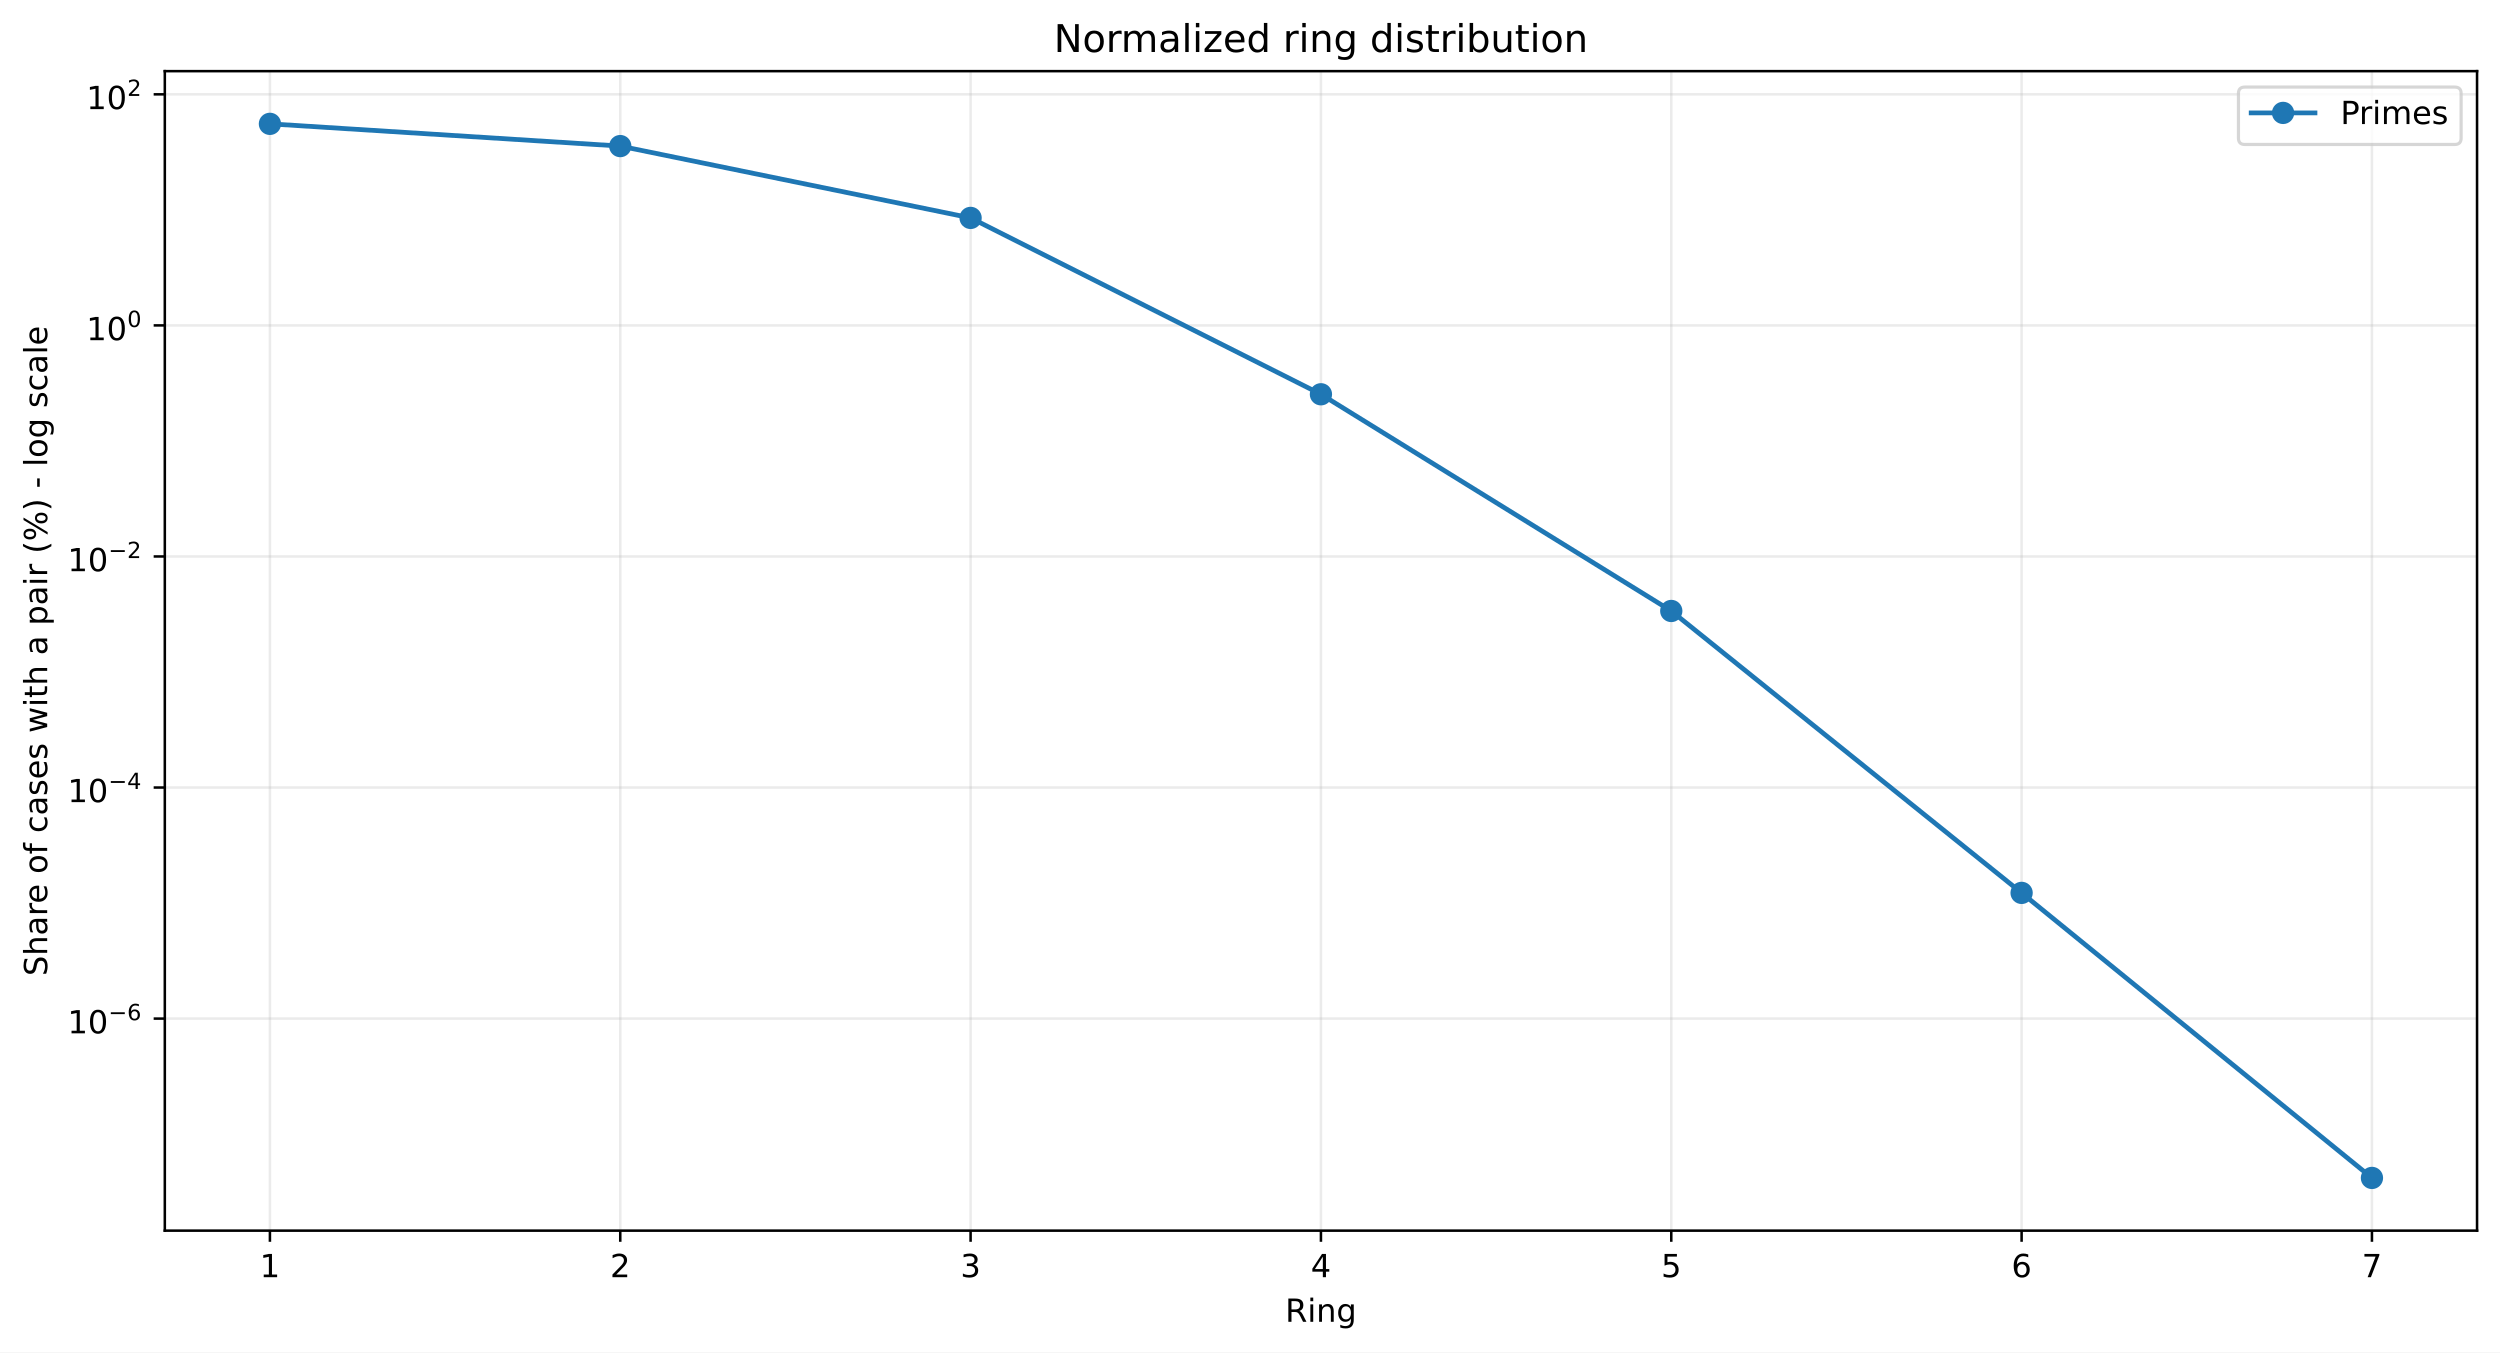
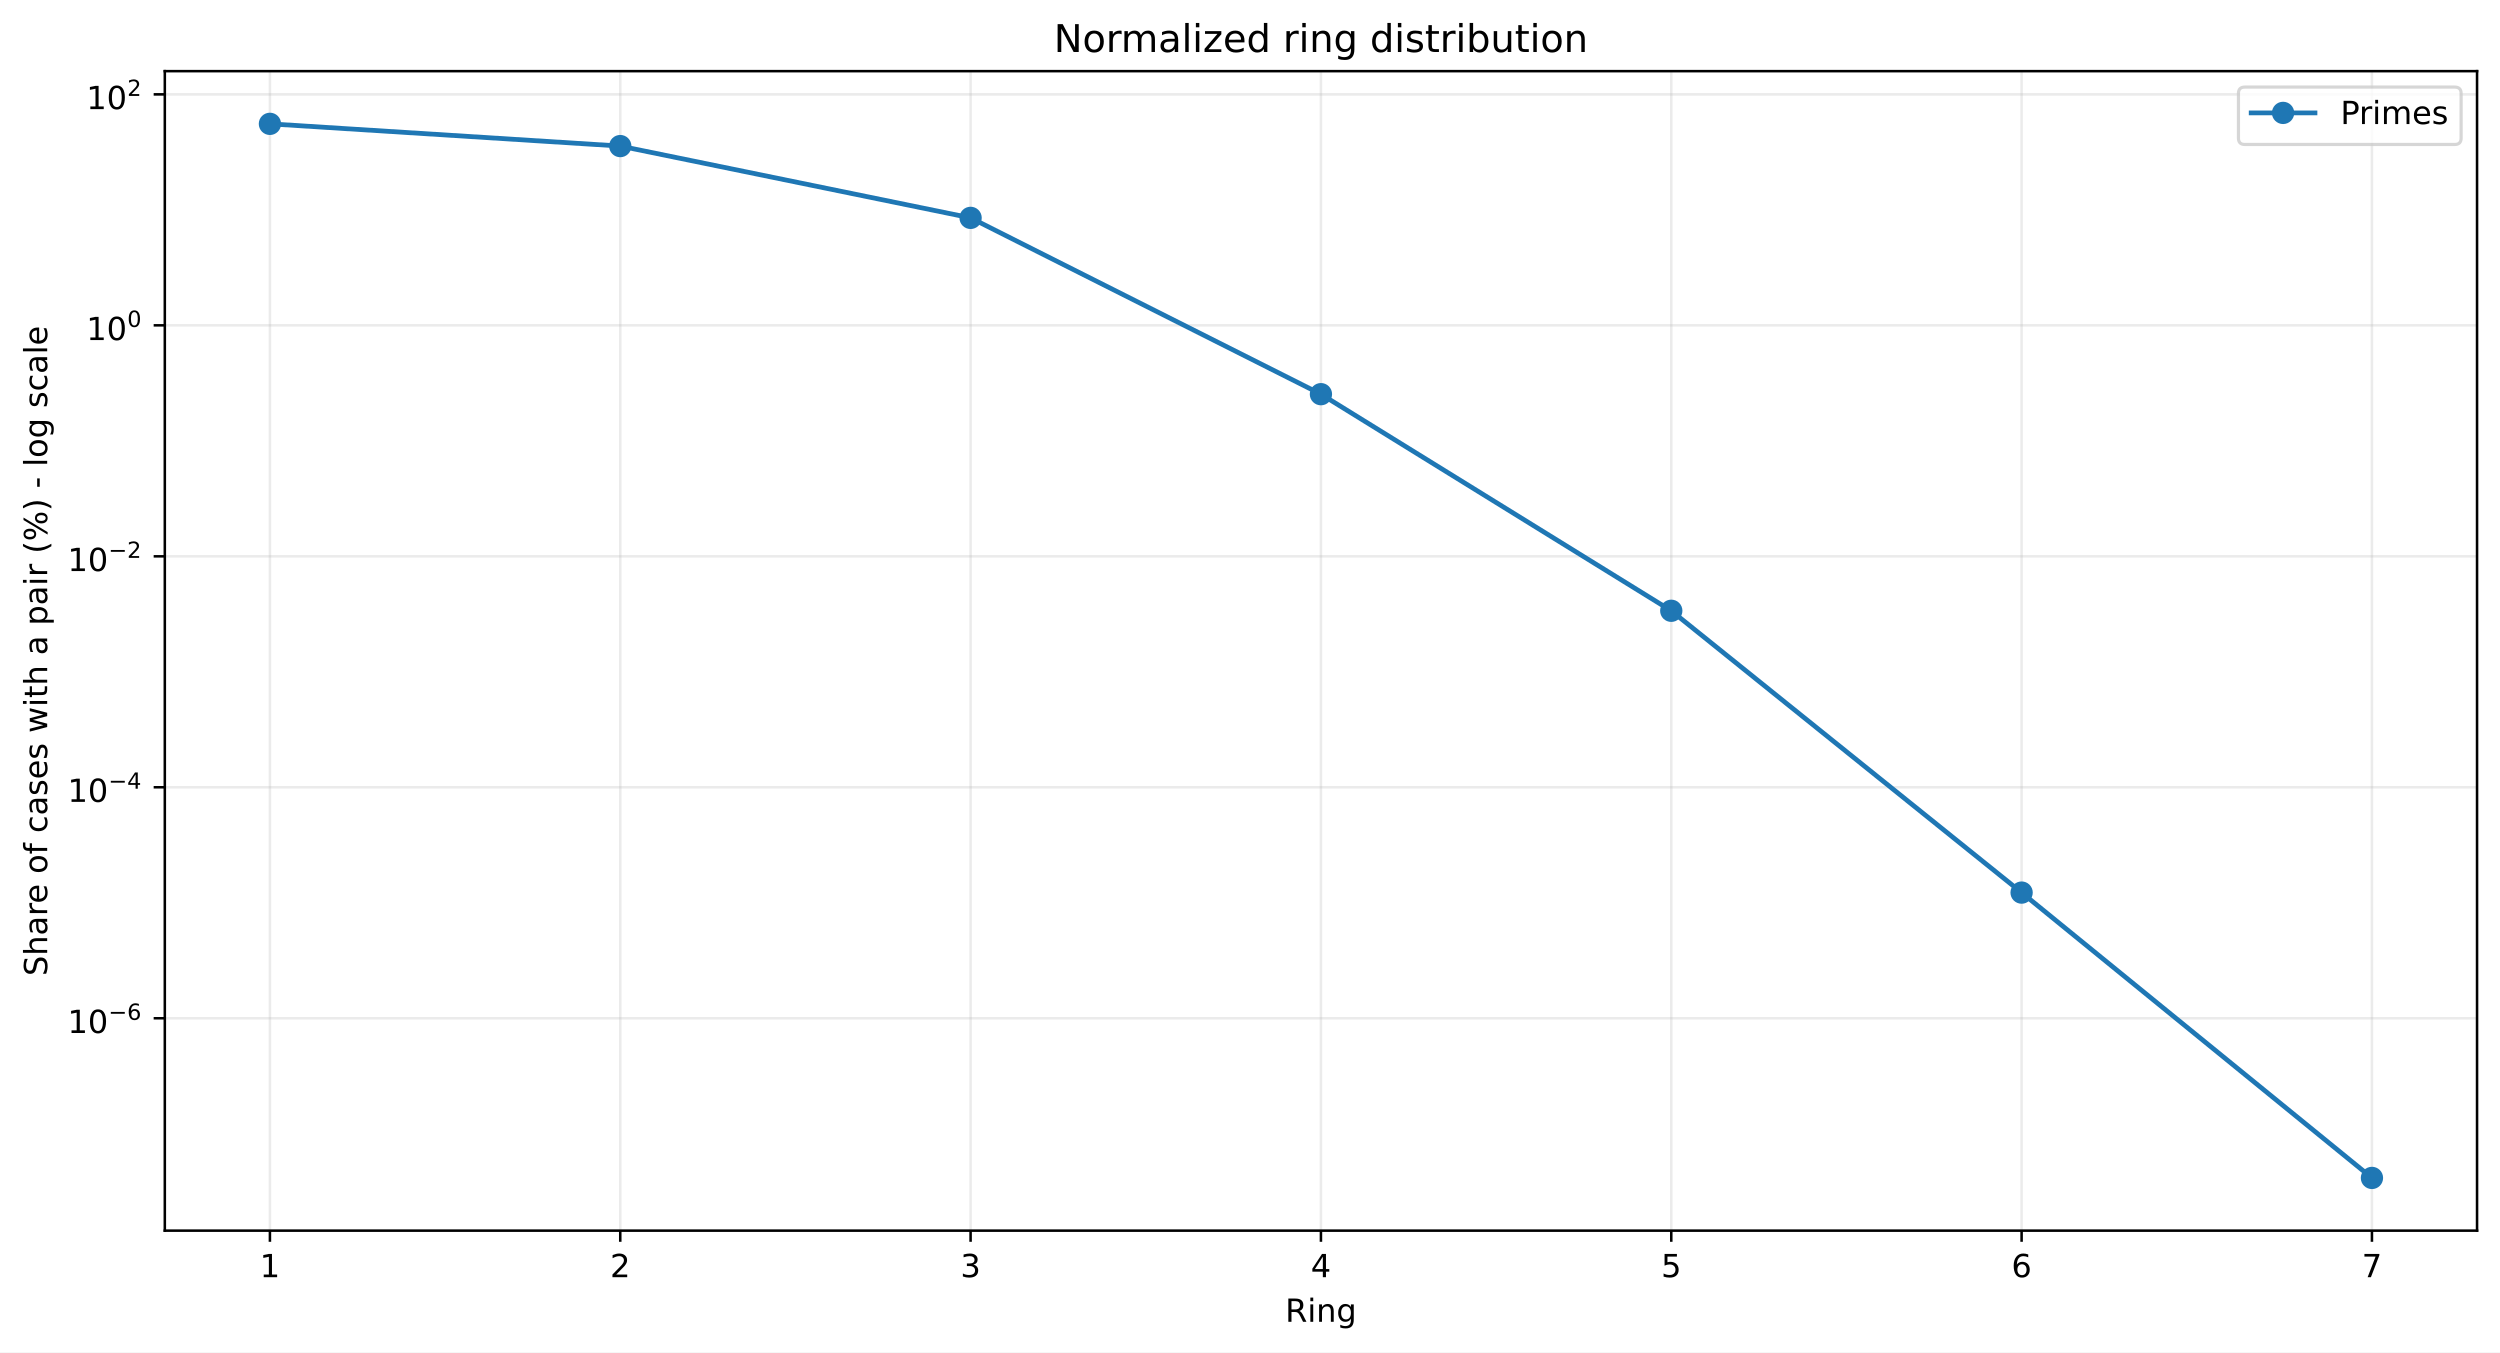
<svg xmlns="http://www.w3.org/2000/svg" xmlns:xlink="http://www.w3.org/1999/xlink" width="784.218pt" height="424.237pt" viewBox="0 0 784.218 424.237" version="1.1">
  <defs>
    <style type="text/css">*{stroke-linejoin: round; stroke-linecap: butt}</style>
  </defs>
  <g id="figure_1">
    <g id="patch_1">
      <path d="M 0 424.237  L 784.218 424.237  L 784.218 0  L 0 0  z " style="fill: #ffffff" />
    </g>
    <g id="axes_1">
      <g id="patch_2">
        <path d="M 51.701 386.036  L 777.018 386.036  L 777.018 22.318  L 51.701 22.318  z " style="fill: #ffffff" />
      </g>
      <g id="matplotlib.axis_1">
        <g id="xtick_1">
          <g id="line2d_1">
-             <path d="M 84.67 386.036  L 84.67 22.318  " clip-path="url(#pc8bc31f0c2)" style="fill: none; stroke: #b0b0b0; stroke-opacity: 0.25; stroke-width: 0.8; stroke-linecap: square" />
+             <path d="M 84.67 386.036  L 84.67 22.318  " clip-path="url(#p319754cf11)" style="fill: none; stroke: #b0b0b0; stroke-opacity: 0.25; stroke-width: 0.8; stroke-linecap: square" />
          </g>
          <g id="line2d_2">
            <defs>
-               <path id="m76af45a280" d="M 0 0  L 0 3.5  " style="stroke: #000000; stroke-width: 0.8" />
+               <path id="me68cd6ef33" d="M 0 0  L 0 3.5  " style="stroke: #000000; stroke-width: 0.8" />
            </defs>
            <g>
-               <use xlink:href="#m76af45a280" x="84.67" y="386.036" style="stroke: #000000; stroke-width: 0.8" />
+               <use xlink:href="#me68cd6ef33" x="84.67" y="386.036" style="stroke: #000000; stroke-width: 0.8" />
            </g>
          </g>
          <g id="text_1">
            <g transform="translate(81.48852 400.6334) scale(0.1 -0.1)">
              <defs>
                <path id="DejaVuSans-14" d="M 794 531  L 1825 531  L 1825 4091  L 703 3866  L 703 4441  L 1819 4666  L 2450 4666  L 2450 531  L 3481 531  L 3481 0  L 794 0  L 794 531  z " transform="scale(0.015625)" />
              </defs>
              <use xlink:href="#DejaVuSans-14" />
            </g>
          </g>
        </g>
        <g id="xtick_2">
          <g id="line2d_3">
-             <path d="M 194.566 386.036  L 194.566 22.318  " clip-path="url(#pc8bc31f0c2)" style="fill: none; stroke: #b0b0b0; stroke-opacity: 0.25; stroke-width: 0.8; stroke-linecap: square" />
+             <path d="M 194.566 386.036  L 194.566 22.318  " clip-path="url(#p319754cf11)" style="fill: none; stroke: #b0b0b0; stroke-opacity: 0.25; stroke-width: 0.8; stroke-linecap: square" />
          </g>
          <g id="line2d_4">
            <g>
-               <use xlink:href="#m76af45a280" x="194.566" y="386.036" style="stroke: #000000; stroke-width: 0.8" />
+               <use xlink:href="#me68cd6ef33" x="194.566" y="386.036" style="stroke: #000000; stroke-width: 0.8" />
            </g>
          </g>
          <g id="text_2">
            <g transform="translate(191.3851 400.6334) scale(0.1 -0.1)">
              <defs>
                <path id="DejaVuSans-15" d="M 1228 531  L 3431 531  L 3431 0  L 469 0  L 469 531  Q 828 903 1448 1529  Q 2069 2156 2228 2338  Q 2531 2678 2651 2914  Q 2772 3150 2772 3378  Q 2772 3750 2511 3984  Q 2250 4219 1831 4219  Q 1534 4219 1204 4116  Q 875 4013 500 3803  L 500 4441  Q 881 4594 1212 4672  Q 1544 4750 1819 4750  Q 2544 4750 2975 4387  Q 3406 4025 3406 3419  Q 3406 3131 3298 2873  Q 3191 2616 2906 2266  Q 2828 2175 2409 1742  Q 1991 1309 1228 531  z " transform="scale(0.015625)" />
              </defs>
              <use xlink:href="#DejaVuSans-15" />
            </g>
          </g>
        </g>
        <g id="xtick_3">
          <g id="line2d_5">
-             <path d="M 304.463 386.036  L 304.463 22.318  " clip-path="url(#pc8bc31f0c2)" style="fill: none; stroke: #b0b0b0; stroke-opacity: 0.25; stroke-width: 0.8; stroke-linecap: square" />
+             <path d="M 304.463 386.036  L 304.463 22.318  " clip-path="url(#p319754cf11)" style="fill: none; stroke: #b0b0b0; stroke-opacity: 0.25; stroke-width: 0.8; stroke-linecap: square" />
          </g>
          <g id="line2d_6">
            <g>
-               <use xlink:href="#m76af45a280" x="304.463" y="386.036" style="stroke: #000000; stroke-width: 0.8" />
+               <use xlink:href="#me68cd6ef33" x="304.463" y="386.036" style="stroke: #000000; stroke-width: 0.8" />
            </g>
          </g>
          <g id="text_3">
            <g transform="translate(301.2817 400.6334) scale(0.1 -0.1)">
              <defs>
                <path id="DejaVuSans-16" d="M 2597 2516  Q 3050 2419 3304 2112  Q 3559 1806 3559 1356  Q 3559 666 3084 287  Q 2609 -91 1734 -91  Q 1441 -91 1130 -33  Q 819 25 488 141  L 488 750  Q 750 597 1062 519  Q 1375 441 1716 441  Q 2309 441 2620 675  Q 2931 909 2931 1356  Q 2931 1769 2642 2001  Q 2353 2234 1838 2234  L 1294 2234  L 1294 2753  L 1863 2753  Q 2328 2753 2575 2939  Q 2822 3125 2822 3475  Q 2822 3834 2567 4026  Q 2313 4219 1838 4219  Q 1578 4219 1281 4162  Q 984 4106 628 3988  L 628 4550  Q 988 4650 1302 4700  Q 1616 4750 1894 4750  Q 2613 4750 3031 4423  Q 3450 4097 3450 3541  Q 3450 3153 3228 2886  Q 3006 2619 2597 2516  z " transform="scale(0.015625)" />
              </defs>
              <use xlink:href="#DejaVuSans-16" />
            </g>
          </g>
        </g>
        <g id="xtick_4">
          <g id="line2d_7">
-             <path d="M 414.36 386.036  L 414.36 22.318  " clip-path="url(#pc8bc31f0c2)" style="fill: none; stroke: #b0b0b0; stroke-opacity: 0.25; stroke-width: 0.8; stroke-linecap: square" />
+             <path d="M 414.36 386.036  L 414.36 22.318  " clip-path="url(#p319754cf11)" style="fill: none; stroke: #b0b0b0; stroke-opacity: 0.25; stroke-width: 0.8; stroke-linecap: square" />
          </g>
          <g id="line2d_8">
            <g>
-               <use xlink:href="#m76af45a280" x="414.36" y="386.036" style="stroke: #000000; stroke-width: 0.8" />
+               <use xlink:href="#me68cd6ef33" x="414.36" y="386.036" style="stroke: #000000; stroke-width: 0.8" />
            </g>
          </g>
          <g id="text_4">
            <g transform="translate(411.1784 400.6334) scale(0.1 -0.1)">
              <defs>
                <path id="DejaVuSans-17" d="M 2419 4116  L 825 1625  L 2419 1625  L 2419 4116  z M 2253 4666  L 3047 4666  L 3047 1625  L 3713 1625  L 3713 1100  L 3047 1100  L 3047 0  L 2419 0  L 2419 1100  L 313 1100  L 313 1709  L 2253 4666  z " transform="scale(0.015625)" />
              </defs>
              <use xlink:href="#DejaVuSans-17" />
            </g>
          </g>
        </g>
        <g id="xtick_5">
          <g id="line2d_9">
-             <path d="M 524.256 386.036  L 524.256 22.318  " clip-path="url(#pc8bc31f0c2)" style="fill: none; stroke: #b0b0b0; stroke-opacity: 0.25; stroke-width: 0.8; stroke-linecap: square" />
+             <path d="M 524.256 386.036  L 524.256 22.318  " clip-path="url(#p319754cf11)" style="fill: none; stroke: #b0b0b0; stroke-opacity: 0.25; stroke-width: 0.8; stroke-linecap: square" />
          </g>
          <g id="line2d_10">
            <g>
-               <use xlink:href="#m76af45a280" x="524.256" y="386.036" style="stroke: #000000; stroke-width: 0.8" />
+               <use xlink:href="#me68cd6ef33" x="524.256" y="386.036" style="stroke: #000000; stroke-width: 0.8" />
            </g>
          </g>
          <g id="text_5">
            <g transform="translate(521.075 400.6334) scale(0.1 -0.1)">
              <defs>
                <path id="DejaVuSans-18" d="M 691 4666  L 3169 4666  L 3169 4134  L 1269 4134  L 1269 2991  Q 1406 3038 1543 3061  Q 1681 3084 1819 3084  Q 2600 3084 3056 2656  Q 3513 2228 3513 1497  Q 3513 744 3044 326  Q 2575 -91 1722 -91  Q 1428 -91 1123 -41  Q 819 9 494 109  L 494 744  Q 775 591 1075 516  Q 1375 441 1709 441  Q 2250 441 2565 725  Q 2881 1009 2881 1497  Q 2881 1984 2565 2268  Q 2250 2553 1709 2553  Q 1456 2553 1204 2497  Q 953 2441 691 2322  L 691 4666  z " transform="scale(0.015625)" />
              </defs>
              <use xlink:href="#DejaVuSans-18" />
            </g>
          </g>
        </g>
        <g id="xtick_6">
          <g id="line2d_11">
-             <path d="M 634.153 386.036  L 634.153 22.318  " clip-path="url(#pc8bc31f0c2)" style="fill: none; stroke: #b0b0b0; stroke-opacity: 0.25; stroke-width: 0.8; stroke-linecap: square" />
+             <path d="M 634.153 386.036  L 634.153 22.318  " clip-path="url(#p319754cf11)" style="fill: none; stroke: #b0b0b0; stroke-opacity: 0.25; stroke-width: 0.8; stroke-linecap: square" />
          </g>
          <g id="line2d_12">
            <g>
-               <use xlink:href="#m76af45a280" x="634.153" y="386.036" style="stroke: #000000; stroke-width: 0.8" />
+               <use xlink:href="#me68cd6ef33" x="634.153" y="386.036" style="stroke: #000000; stroke-width: 0.8" />
            </g>
          </g>
          <g id="text_6">
            <g transform="translate(630.9716 400.6334) scale(0.1 -0.1)">
              <defs>
                <path id="DejaVuSans-19" d="M 2113 2584  Q 1688 2584 1439 2293  Q 1191 2003 1191 1497  Q 1191 994 1439 701  Q 1688 409 2113 409  Q 2538 409 2786 701  Q 3034 994 3034 1497  Q 3034 2003 2786 2293  Q 2538 2584 2113 2584  z M 3366 4563  L 3366 3988  Q 3128 4100 2886 4159  Q 2644 4219 2406 4219  Q 1781 4219 1451 3797  Q 1122 3375 1075 2522  Q 1259 2794 1537 2939  Q 1816 3084 2150 3084  Q 2853 3084 3261 2657  Q 3669 2231 3669 1497  Q 3669 778 3244 343  Q 2819 -91 2113 -91  Q 1303 -91 875 529  Q 447 1150 447 2328  Q 447 3434 972 4092  Q 1497 4750 2381 4750  Q 2619 4750 2861 4703  Q 3103 4656 3366 4563  z " transform="scale(0.015625)" />
              </defs>
              <use xlink:href="#DejaVuSans-19" />
            </g>
          </g>
        </g>
        <g id="xtick_7">
          <g id="line2d_13">
-             <path d="M 744.049 386.036  L 744.049 22.318  " clip-path="url(#pc8bc31f0c2)" style="fill: none; stroke: #b0b0b0; stroke-opacity: 0.25; stroke-width: 0.8; stroke-linecap: square" />
+             <path d="M 744.049 386.036  L 744.049 22.318  " clip-path="url(#p319754cf11)" style="fill: none; stroke: #b0b0b0; stroke-opacity: 0.25; stroke-width: 0.8; stroke-linecap: square" />
          </g>
          <g id="line2d_14">
            <g>
-               <use xlink:href="#m76af45a280" x="744.049" y="386.036" style="stroke: #000000; stroke-width: 0.8" />
+               <use xlink:href="#me68cd6ef33" x="744.049" y="386.036" style="stroke: #000000; stroke-width: 0.8" />
            </g>
          </g>
          <g id="text_7">
            <g transform="translate(740.8682 400.6334) scale(0.1 -0.1)">
              <defs>
                <path id="DejaVuSans-1a" d="M 525 4666  L 3525 4666  L 3525 4397  L 1831 0  L 1172 0  L 2766 4134  L 525 4134  L 525 4666  z " transform="scale(0.015625)" />
              </defs>
              <use xlink:href="#DejaVuSans-1a" />
            </g>
          </g>
        </g>
        <g id="text_8">
          <g transform="translate(403.1534 414.6342) scale(0.1 -0.1)">
            <defs>
              <path id="DejaVuSans-35" d="M 2841 2188  Q 3044 2119 3236 1894  Q 3428 1669 3622 1275  L 4263 0  L 3584 0  L 2988 1197  Q 2756 1666 2539 1819  Q 2322 1972 1947 1972  L 1259 1972  L 1259 0  L 628 0  L 628 4666  L 2053 4666  Q 2853 4666 3247 4331  Q 3641 3997 3641 3322  Q 3641 2881 3436 2590  Q 3231 2300 2841 2188  z M 1259 4147  L 1259 2491  L 2053 2491  Q 2509 2491 2742 2702  Q 2975 2913 2975 3322  Q 2975 3731 2742 3939  Q 2509 4147 2053 4147  L 1259 4147  z " transform="scale(0.015625)" />
              <path id="DejaVuSans-4c" d="M 603 3500  L 1178 3500  L 1178 0  L 603 0  L 603 3500  z M 603 4863  L 1178 4863  L 1178 4134  L 603 4134  L 603 4863  z " transform="scale(0.015625)" />
              <path id="DejaVuSans-51" d="M 3513 2113  L 3513 0  L 2938 0  L 2938 2094  Q 2938 2591 2744 2837  Q 2550 3084 2163 3084  Q 1697 3084 1428 2787  Q 1159 2491 1159 1978  L 1159 0  L 581 0  L 581 3500  L 1159 3500  L 1159 2956  Q 1366 3272 1645 3428  Q 1925 3584 2291 3584  Q 2894 3584 3203 3211  Q 3513 2838 3513 2113  z " transform="scale(0.015625)" />
              <path id="DejaVuSans-4a" d="M 2906 1791  Q 2906 2416 2648 2759  Q 2391 3103 1925 3103  Q 1463 3103 1205 2759  Q 947 2416 947 1791  Q 947 1169 1205 825  Q 1463 481 1925 481  Q 2391 481 2648 825  Q 2906 1169 2906 1791  z M 3481 434  Q 3481 -459 3084 -895  Q 2688 -1331 1869 -1331  Q 1566 -1331 1297 -1286  Q 1028 -1241 775 -1147  L 775 -588  Q 1028 -725 1275 -790  Q 1522 -856 1778 -856  Q 2344 -856 2625 -561  Q 2906 -266 2906 331  L 2906 616  Q 2728 306 2450 153  Q 2172 0 1784 0  Q 1141 0 747 490  Q 353 981 353 1791  Q 353 2603 747 3093  Q 1141 3584 1784 3584  Q 2172 3584 2450 3431  Q 2728 3278 2906 2969  L 2906 3500  L 3481 3500  L 3481 434  z " transform="scale(0.015625)" />
            </defs>
            <use xlink:href="#DejaVuSans-35" />
            <use xlink:href="#DejaVuSans-4c" transform="translate(69.48438 0)" />
            <use xlink:href="#DejaVuSans-51" transform="translate(97.26562 0)" />
            <use xlink:href="#DejaVuSans-4a" transform="translate(160.6406 0)" />
          </g>
        </g>
      </g>
      <g id="matplotlib.axis_2">
        <g id="ytick_1">
          <g id="line2d_15">
-             <path d="M 51.701 319.525  L 777.018 319.525  " clip-path="url(#pc8bc31f0c2)" style="fill: none; stroke: #b0b0b0; stroke-opacity: 0.25; stroke-width: 0.8; stroke-linecap: square" />
+             <path d="M 51.701 319.415  L 777.018 319.415  " clip-path="url(#p319754cf11)" style="fill: none; stroke: #b0b0b0; stroke-opacity: 0.25; stroke-width: 0.8; stroke-linecap: square" />
          </g>
          <g id="line2d_16">
            <defs>
-               <path id="m53940c258c" d="M 0 0  L -3.5 0  " style="stroke: #000000; stroke-width: 0.8" />
+               <path id="m982326040b" d="M 0 0  L -3.5 0  " style="stroke: #000000; stroke-width: 0.8" />
            </defs>
            <g>
-               <use xlink:href="#m53940c258c" x="51.701" y="319.525" style="stroke: #000000; stroke-width: 0.8" />
+               <use xlink:href="#m982326040b" x="51.701" y="319.415" style="stroke: #000000; stroke-width: 0.8" />
            </g>
          </g>
          <g id="text_9">
-             <g transform="translate(21.20078 324.2254) scale(0.1 -0.1)">
+             <g transform="translate(21.20078 324.1154) scale(0.1 -0.1)">
              <defs>
                <path id="DejaVuSans-13" d="M 2034 4250  Q 1547 4250 1301 3770  Q 1056 3291 1056 2328  Q 1056 1369 1301 889  Q 1547 409 2034 409  Q 2525 409 2770 889  Q 3016 1369 3016 2328  Q 3016 3291 2770 3770  Q 2525 4250 2034 4250  z M 2034 4750  Q 2819 4750 3233 4129  Q 3647 3509 3647 2328  Q 3647 1150 3233 529  Q 2819 -91 2034 -91  Q 1250 -91 836 529  Q 422 1150 422 2328  Q 422 3509 836 4129  Q 1250 4750 2034 4750  z " transform="scale(0.015625)" />
                <path id="DejaVuSans-c9c" d="M 678 2272  L 4684 2272  L 4684 1741  L 678 1741  L 678 2272  z " transform="scale(0.015625)" />
              </defs>
              <use xlink:href="#DejaVuSans-14" transform="translate(0 0.746875)" />
              <use xlink:href="#DejaVuSans-13" transform="translate(63.62305 0.746875)" />
              <use xlink:href="#DejaVuSans-c9c" transform="translate(128.2031 42.04688) scale(0.7)" />
              <use xlink:href="#DejaVuSans-19" transform="translate(186.8555 42.04688) scale(0.7)" />
            </g>
          </g>
        </g>
        <g id="ytick_2">
          <g id="line2d_17">
-             <path d="M 51.701 247.044  L 777.018 247.044  " clip-path="url(#pc8bc31f0c2)" style="fill: none; stroke: #b0b0b0; stroke-opacity: 0.25; stroke-width: 0.8; stroke-linecap: square" />
+             <path d="M 51.701 246.962  L 777.018 246.962  " clip-path="url(#p319754cf11)" style="fill: none; stroke: #b0b0b0; stroke-opacity: 0.25; stroke-width: 0.8; stroke-linecap: square" />
          </g>
          <g id="line2d_18">
            <g>
-               <use xlink:href="#m53940c258c" x="51.701" y="247.044" style="stroke: #000000; stroke-width: 0.8" />
+               <use xlink:href="#m982326040b" x="51.701" y="246.962" style="stroke: #000000; stroke-width: 0.8" />
            </g>
          </g>
          <g id="text_10">
-             <g transform="translate(21.20078 251.6939) scale(0.1 -0.1)">
+             <g transform="translate(21.20078 251.6123) scale(0.1 -0.1)">
              <use xlink:href="#DejaVuSans-14" transform="translate(0 0.665625)" />
              <use xlink:href="#DejaVuSans-13" transform="translate(63.62305 0.665625)" />
              <use xlink:href="#DejaVuSans-c9c" transform="translate(128.2031 41.96563) scale(0.7)" />
              <use xlink:href="#DejaVuSans-17" transform="translate(186.8555 41.96563) scale(0.7)" />
            </g>
          </g>
        </g>
        <g id="ytick_3">
          <g id="line2d_19">
-             <path d="M 51.701 174.562  L 777.018 174.562  " clip-path="url(#pc8bc31f0c2)" style="fill: none; stroke: #b0b0b0; stroke-opacity: 0.25; stroke-width: 0.8; stroke-linecap: square" />
+             <path d="M 51.701 174.509  L 777.018 174.509  " clip-path="url(#p319754cf11)" style="fill: none; stroke: #b0b0b0; stroke-opacity: 0.25; stroke-width: 0.8; stroke-linecap: square" />
          </g>
          <g id="line2d_20">
            <g>
-               <use xlink:href="#m53940c258c" x="51.701" y="174.562" style="stroke: #000000; stroke-width: 0.8" />
+               <use xlink:href="#m982326040b" x="51.701" y="174.509" style="stroke: #000000; stroke-width: 0.8" />
            </g>
          </g>
          <g id="text_11">
-             <g transform="translate(21.20078 179.2625) scale(0.1 -0.1)">
+             <g transform="translate(21.20078 179.2092) scale(0.1 -0.1)">
              <use xlink:href="#DejaVuSans-14" transform="translate(0 0.746875)" />
              <use xlink:href="#DejaVuSans-13" transform="translate(63.62305 0.746875)" />
              <use xlink:href="#DejaVuSans-c9c" transform="translate(128.2031 42.04688) scale(0.7)" />
              <use xlink:href="#DejaVuSans-15" transform="translate(186.8555 42.04688) scale(0.7)" />
            </g>
          </g>
        </g>
        <g id="ytick_4">
          <g id="line2d_21">
-             <path d="M 51.701 102.081  L 777.018 102.081  " clip-path="url(#pc8bc31f0c2)" style="fill: none; stroke: #b0b0b0; stroke-opacity: 0.25; stroke-width: 0.8; stroke-linecap: square" />
+             <path d="M 51.701 102.056  L 777.018 102.056  " clip-path="url(#p319754cf11)" style="fill: none; stroke: #b0b0b0; stroke-opacity: 0.25; stroke-width: 0.8; stroke-linecap: square" />
          </g>
          <g id="line2d_22">
            <g>
-               <use xlink:href="#m53940c258c" x="51.701" y="102.081" style="stroke: #000000; stroke-width: 0.8" />
+               <use xlink:href="#m982326040b" x="51.701" y="102.056" style="stroke: #000000; stroke-width: 0.8" />
            </g>
          </g>
          <g id="text_12">
-             <g transform="translate(27.10078 106.781) scale(0.1 -0.1)">
+             <g transform="translate(27.10078 106.7562) scale(0.1 -0.1)">
              <use xlink:href="#DejaVuSans-14" transform="translate(0 0.746875)" />
              <use xlink:href="#DejaVuSans-13" transform="translate(63.62305 0.746875)" />
              <use xlink:href="#DejaVuSans-13" transform="translate(128.2031 42.04688) scale(0.7)" />
            </g>
          </g>
        </g>
        <g id="ytick_5">
          <g id="line2d_23">
-             <path d="M 51.701 29.599  L 777.018 29.599  " clip-path="url(#pc8bc31f0c2)" style="fill: none; stroke: #b0b0b0; stroke-opacity: 0.25; stroke-width: 0.8; stroke-linecap: square" />
+             <path d="M 51.701 29.603  L 777.018 29.603  " clip-path="url(#p319754cf11)" style="fill: none; stroke: #b0b0b0; stroke-opacity: 0.25; stroke-width: 0.8; stroke-linecap: square" />
          </g>
          <g id="line2d_24">
            <g>
-               <use xlink:href="#m53940c258c" x="51.701" y="29.599" style="stroke: #000000; stroke-width: 0.8" />
+               <use xlink:href="#m982326040b" x="51.701" y="29.603" style="stroke: #000000; stroke-width: 0.8" />
            </g>
          </g>
          <g id="text_13">
-             <g transform="translate(27.10078 34.29948) scale(0.1 -0.1)">
+             <g transform="translate(27.10078 34.30311) scale(0.1 -0.1)">
              <use xlink:href="#DejaVuSans-14" transform="translate(0 0.746875)" />
              <use xlink:href="#DejaVuSans-13" transform="translate(63.62305 0.746875)" />
              <use xlink:href="#DejaVuSans-15" transform="translate(128.2031 42.04688) scale(0.7)" />
            </g>
          </g>
        </g>
        <g id="text_14">
          <g transform="translate(14.79844 306.1426) rotate(-90) scale(0.1 -0.1)">
            <defs>
              <path id="DejaVuSans-36" d="M 3425 4513  L 3425 3897  Q 3066 4069 2747 4153  Q 2428 4238 2131 4238  Q 1616 4238 1336 4038  Q 1056 3838 1056 3469  Q 1056 3159 1242 3001  Q 1428 2844 1947 2747  L 2328 2669  Q 3034 2534 3370 2195  Q 3706 1856 3706 1288  Q 3706 609 3251 259  Q 2797 -91 1919 -91  Q 1588 -91 1214 -16  Q 841 59 441 206  L 441 856  Q 825 641 1194 531  Q 1563 422 1919 422  Q 2459 422 2753 634  Q 3047 847 3047 1241  Q 3047 1584 2836 1778  Q 2625 1972 2144 2069  L 1759 2144  Q 1053 2284 737 2584  Q 422 2884 422 3419  Q 422 4038 858 4394  Q 1294 4750 2059 4750  Q 2388 4750 2728 4690  Q 3069 4631 3425 4513  z " transform="scale(0.015625)" />
              <path id="DejaVuSans-4b" d="M 3513 2113  L 3513 0  L 2938 0  L 2938 2094  Q 2938 2591 2744 2837  Q 2550 3084 2163 3084  Q 1697 3084 1428 2787  Q 1159 2491 1159 1978  L 1159 0  L 581 0  L 581 4863  L 1159 4863  L 1159 2956  Q 1366 3272 1645 3428  Q 1925 3584 2291 3584  Q 2894 3584 3203 3211  Q 3513 2838 3513 2113  z " transform="scale(0.015625)" />
              <path id="DejaVuSans-44" d="M 2194 1759  Q 1497 1759 1228 1600  Q 959 1441 959 1056  Q 959 750 1161 570  Q 1363 391 1709 391  Q 2188 391 2477 730  Q 2766 1069 2766 1631  L 2766 1759  L 2194 1759  z M 3341 1997  L 3341 0  L 2766 0  L 2766 531  Q 2569 213 2275 61  Q 1981 -91 1556 -91  Q 1019 -91 701 211  Q 384 513 384 1019  Q 384 1609 779 1909  Q 1175 2209 1959 2209  L 2766 2209  L 2766 2266  Q 2766 2663 2505 2880  Q 2244 3097 1772 3097  Q 1472 3097 1187 3025  Q 903 2953 641 2809  L 641 3341  Q 956 3463 1253 3523  Q 1550 3584 1831 3584  Q 2591 3584 2966 3190  Q 3341 2797 3341 1997  z " transform="scale(0.015625)" />
              <path id="DejaVuSans-55" d="M 2631 2963  Q 2534 3019 2420 3045  Q 2306 3072 2169 3072  Q 1681 3072 1420 2755  Q 1159 2438 1159 1844  L 1159 0  L 581 0  L 581 3500  L 1159 3500  L 1159 2956  Q 1341 3275 1631 3429  Q 1922 3584 2338 3584  Q 2397 3584 2469 3576  Q 2541 3569 2628 3553  L 2631 2963  z " transform="scale(0.015625)" />
              <path id="DejaVuSans-48" d="M 3597 1894  L 3597 1613  L 953 1613  Q 991 1019 1311 708  Q 1631 397 2203 397  Q 2534 397 2845 478  Q 3156 559 3463 722  L 3463 178  Q 3153 47 2828 -22  Q 2503 -91 2169 -91  Q 1331 -91 842 396  Q 353 884 353 1716  Q 353 2575 817 3079  Q 1281 3584 2069 3584  Q 2775 3584 3186 3129  Q 3597 2675 3597 1894  z M 3022 2063  Q 3016 2534 2758 2815  Q 2500 3097 2075 3097  Q 1594 3097 1305 2825  Q 1016 2553 972 2059  L 3022 2063  z " transform="scale(0.015625)" />
              <path id="DejaVuSans-3" transform="scale(0.015625)" />
              <path id="DejaVuSans-52" d="M 1959 3097  Q 1497 3097 1228 2736  Q 959 2375 959 1747  Q 959 1119 1226 758  Q 1494 397 1959 397  Q 2419 397 2687 759  Q 2956 1122 2956 1747  Q 2956 2369 2687 2733  Q 2419 3097 1959 3097  z M 1959 3584  Q 2709 3584 3137 3096  Q 3566 2609 3566 1747  Q 3566 888 3137 398  Q 2709 -91 1959 -91  Q 1206 -91 779 398  Q 353 888 353 1747  Q 353 2609 779 3096  Q 1206 3584 1959 3584  z " transform="scale(0.015625)" />
              <path id="DejaVuSans-49" d="M 2375 4863  L 2375 4384  L 1825 4384  Q 1516 4384 1395 4259  Q 1275 4134 1275 3809  L 1275 3500  L 2222 3500  L 2222 3053  L 1275 3053  L 1275 0  L 697 0  L 697 3053  L 147 3053  L 147 3500  L 697 3500  L 697 3744  Q 697 4328 969 4595  Q 1241 4863 1831 4863  L 2375 4863  z " transform="scale(0.015625)" />
              <path id="DejaVuSans-46" d="M 3122 3366  L 3122 2828  Q 2878 2963 2633 3030  Q 2388 3097 2138 3097  Q 1578 3097 1268 2742  Q 959 2388 959 1747  Q 959 1106 1268 751  Q 1578 397 2138 397  Q 2388 397 2633 464  Q 2878 531 3122 666  L 3122 134  Q 2881 22 2623 -34  Q 2366 -91 2075 -91  Q 1284 -91 818 406  Q 353 903 353 1747  Q 353 2603 823 3093  Q 1294 3584 2113 3584  Q 2378 3584 2631 3529  Q 2884 3475 3122 3366  z " transform="scale(0.015625)" />
              <path id="DejaVuSans-56" d="M 2834 3397  L 2834 2853  Q 2591 2978 2328 3040  Q 2066 3103 1784 3103  Q 1356 3103 1142 2972  Q 928 2841 928 2578  Q 928 2378 1081 2264  Q 1234 2150 1697 2047  L 1894 2003  Q 2506 1872 2764 1633  Q 3022 1394 3022 966  Q 3022 478 2636 193  Q 2250 -91 1575 -91  Q 1294 -91 989 -36  Q 684 19 347 128  L 347 722  Q 666 556 975 473  Q 1284 391 1588 391  Q 1994 391 2212 530  Q 2431 669 2431 922  Q 2431 1156 2273 1281  Q 2116 1406 1581 1522  L 1381 1569  Q 847 1681 609 1914  Q 372 2147 372 2553  Q 372 3047 722 3315  Q 1072 3584 1716 3584  Q 2034 3584 2315 3537  Q 2597 3491 2834 3397  z " transform="scale(0.015625)" />
              <path id="DejaVuSans-5a" d="M 269 3500  L 844 3500  L 1563 769  L 2278 3500  L 2956 3500  L 3675 769  L 4391 3500  L 4966 3500  L 4050 0  L 3372 0  L 2619 2869  L 1863 0  L 1184 0  L 269 3500  z " transform="scale(0.015625)" />
              <path id="DejaVuSans-57" d="M 1172 4494  L 1172 3500  L 2356 3500  L 2356 3053  L 1172 3053  L 1172 1153  Q 1172 725 1289 603  Q 1406 481 1766 481  L 2356 481  L 2356 0  L 1766 0  Q 1100 0 847 248  Q 594 497 594 1153  L 594 3053  L 172 3053  L 172 3500  L 594 3500  L 594 4494  L 1172 4494  z " transform="scale(0.015625)" />
              <path id="DejaVuSans-53" d="M 1159 525  L 1159 -1331  L 581 -1331  L 581 3500  L 1159 3500  L 1159 2969  Q 1341 3281 1617 3432  Q 1894 3584 2278 3584  Q 2916 3584 3314 3078  Q 3713 2572 3713 1747  Q 3713 922 3314 415  Q 2916 -91 2278 -91  Q 1894 -91 1617 61  Q 1341 213 1159 525  z M 3116 1747  Q 3116 2381 2855 2742  Q 2594 3103 2138 3103  Q 1681 3103 1420 2742  Q 1159 2381 1159 1747  Q 1159 1113 1420 752  Q 1681 391 2138 391  Q 2594 391 2855 752  Q 3116 1113 3116 1747  z " transform="scale(0.015625)" />
              <path id="DejaVuSans-b" d="M 1984 4856  Q 1566 4138 1362 3434  Q 1159 2731 1159 2009  Q 1159 1288 1364 580  Q 1569 -128 1984 -844  L 1484 -844  Q 1016 -109 783 600  Q 550 1309 550 2009  Q 550 2706 781 3412  Q 1013 4119 1484 4856  L 1984 4856  z " transform="scale(0.015625)" />
              <path id="DejaVuSans-8" d="M 4653 2053  Q 4381 2053 4226 1822  Q 4072 1591 4072 1178  Q 4072 772 4226 539  Q 4381 306 4653 306  Q 4919 306 5073 539  Q 5228 772 5228 1178  Q 5228 1588 5073 1820  Q 4919 2053 4653 2053  z M 4653 2450  Q 5147 2450 5437 2106  Q 5728 1763 5728 1178  Q 5728 594 5436 251  Q 5144 -91 4653 -91  Q 4153 -91 3862 251  Q 3572 594 3572 1178  Q 3572 1766 3864 2108  Q 4156 2450 4653 2450  z M 1428 4353  Q 1159 4353 1004 4120  Q 850 3888 850 3481  Q 850 3069 1003 2837  Q 1156 2606 1428 2606  Q 1700 2606 1854 2837  Q 2009 3069 2009 3481  Q 2009 3884 1853 4118  Q 1697 4353 1428 4353  z M 4250 4750  L 4750 4750  L 1831 -91  L 1331 -91  L 4250 4750  z M 1428 4750  Q 1922 4750 2215 4408  Q 2509 4066 2509 3481  Q 2509 2891 2217 2550  Q 1925 2209 1428 2209  Q 931 2209 642 2551  Q 353 2894 353 3481  Q 353 4063 643 4406  Q 934 4750 1428 4750  z " transform="scale(0.015625)" />
              <path id="DejaVuSans-c" d="M 513 4856  L 1013 4856  Q 1481 4119 1714 3412  Q 1947 2706 1947 2009  Q 1947 1309 1714 600  Q 1481 -109 1013 -844  L 513 -844  Q 928 -128 1133 580  Q 1338 1288 1338 2009  Q 1338 2731 1133 3434  Q 928 4138 513 4856  z " transform="scale(0.015625)" />
              <path id="DejaVuSans-10" d="M 313 2009  L 1997 2009  L 1997 1497  L 313 1497  L 313 2009  z " transform="scale(0.015625)" />
              <path id="DejaVuSans-4f" d="M 603 4863  L 1178 4863  L 1178 0  L 603 0  L 603 4863  z " transform="scale(0.015625)" />
            </defs>
            <use xlink:href="#DejaVuSans-36" />
            <use xlink:href="#DejaVuSans-4b" transform="translate(63.48438 0)" />
            <use xlink:href="#DejaVuSans-44" transform="translate(126.8594 0)" />
            <use xlink:href="#DejaVuSans-55" transform="translate(188.1406 0)" />
            <use xlink:href="#DejaVuSans-48" transform="translate(227.0469 0)" />
            <use xlink:href="#DejaVuSans-3" transform="translate(288.5781 0)" />
            <use xlink:href="#DejaVuSans-52" transform="translate(320.3594 0)" />
            <use xlink:href="#DejaVuSans-49" transform="translate(381.5469 0)" />
            <use xlink:href="#DejaVuSans-3" transform="translate(416.75 0)" />
            <use xlink:href="#DejaVuSans-46" transform="translate(448.5312 0)" />
            <use xlink:href="#DejaVuSans-44" transform="translate(503.5156 0)" />
            <use xlink:href="#DejaVuSans-56" transform="translate(564.7969 0)" />
            <use xlink:href="#DejaVuSans-48" transform="translate(616.8906 0)" />
            <use xlink:href="#DejaVuSans-56" transform="translate(678.4219 0)" />
            <use xlink:href="#DejaVuSans-3" transform="translate(730.5156 0)" />
            <use xlink:href="#DejaVuSans-5a" transform="translate(762.2969 0)" />
            <use xlink:href="#DejaVuSans-4c" transform="translate(844.0781 0)" />
            <use xlink:href="#DejaVuSans-57" transform="translate(871.8594 0)" />
            <use xlink:href="#DejaVuSans-4b" transform="translate(911.0625 0)" />
            <use xlink:href="#DejaVuSans-3" transform="translate(974.4375 0)" />
            <use xlink:href="#DejaVuSans-44" transform="translate(1006.219 0)" />
            <use xlink:href="#DejaVuSans-3" transform="translate(1067.5 0)" />
            <use xlink:href="#DejaVuSans-53" transform="translate(1099.281 0)" />
            <use xlink:href="#DejaVuSans-44" transform="translate(1162.766 0)" />
            <use xlink:href="#DejaVuSans-4c" transform="translate(1224.047 0)" />
            <use xlink:href="#DejaVuSans-55" transform="translate(1251.828 0)" />
            <use xlink:href="#DejaVuSans-3" transform="translate(1292.938 0)" />
            <use xlink:href="#DejaVuSans-b" transform="translate(1324.719 0)" />
            <use xlink:href="#DejaVuSans-8" transform="translate(1363.734 0)" />
            <use xlink:href="#DejaVuSans-c" transform="translate(1458.75 0)" />
            <use xlink:href="#DejaVuSans-3" transform="translate(1497.766 0)" />
            <use xlink:href="#DejaVuSans-10" transform="translate(1529.547 0)" />
            <use xlink:href="#DejaVuSans-3" transform="translate(1565.625 0)" />
            <use xlink:href="#DejaVuSans-4f" transform="translate(1597.406 0)" />
            <use xlink:href="#DejaVuSans-52" transform="translate(1625.188 0)" />
            <use xlink:href="#DejaVuSans-4a" transform="translate(1686.375 0)" />
            <use xlink:href="#DejaVuSans-3" transform="translate(1749.859 0)" />
            <use xlink:href="#DejaVuSans-56" transform="translate(1781.641 0)" />
            <use xlink:href="#DejaVuSans-46" transform="translate(1833.734 0)" />
            <use xlink:href="#DejaVuSans-44" transform="translate(1888.719 0)" />
            <use xlink:href="#DejaVuSans-4f" transform="translate(1950 0)" />
            <use xlink:href="#DejaVuSans-48" transform="translate(1977.781 0)" />
          </g>
        </g>
      </g>
      <g id="line2d_25">
-         <path d="M 84.67 38.851  L 194.566 45.826  L 304.463 68.357  L 414.36 123.68  L 524.256 191.655  L 634.153 280.089  L 744.049 369.503  " clip-path="url(#pc8bc31f0c2)" style="fill: none; stroke: #1f77b4; stroke-width: 1.5; stroke-linecap: square" />
+         <path d="M 84.67 38.851  L 194.566 45.824  L 304.463 68.346  L 414.36 123.647  L 524.256 191.595  L 634.153 279.996  L 744.049 369.503  " clip-path="url(#p319754cf11)" style="fill: none; stroke: #1f77b4; stroke-width: 1.5; stroke-linecap: square" />
        <defs>
-           <path id="m08ee01f3a1" d="M 0 3  C 0.796 3 1.559 2.684 2.121 2.121  C 2.684 1.559 3 0.796 3 0  C 3 -0.796 2.684 -1.559 2.121 -2.121  C 1.559 -2.684 0.796 -3 0 -3  C -0.796 -3 -1.559 -2.684 -2.121 -2.121  C -2.684 -1.559 -3 -0.796 -3 0  C -3 0.796 -2.684 1.559 -2.121 2.121  C -1.559 2.684 -0.796 3 0 3  z " style="stroke: #1f77b4" />
+           <path id="mf84af2cb6c" d="M 0 3  C 0.796 3 1.559 2.684 2.121 2.121  C 2.684 1.559 3 0.796 3 0  C 3 -0.796 2.684 -1.559 2.121 -2.121  C 1.559 -2.684 0.796 -3 0 -3  C -0.796 -3 -1.559 -2.684 -2.121 -2.121  C -2.684 -1.559 -3 -0.796 -3 0  C -3 0.796 -2.684 1.559 -2.121 2.121  C -1.559 2.684 -0.796 3 0 3  z " style="stroke: #1f77b4" />
        </defs>
-         <g clip-path="url(#pc8bc31f0c2)">
-           <use xlink:href="#m08ee01f3a1" x="84.67" y="38.851" style="fill: #1f77b4; stroke: #1f77b4" />
-           <use xlink:href="#m08ee01f3a1" x="194.566" y="45.826" style="fill: #1f77b4; stroke: #1f77b4" />
-           <use xlink:href="#m08ee01f3a1" x="304.463" y="68.357" style="fill: #1f77b4; stroke: #1f77b4" />
-           <use xlink:href="#m08ee01f3a1" x="414.36" y="123.68" style="fill: #1f77b4; stroke: #1f77b4" />
-           <use xlink:href="#m08ee01f3a1" x="524.256" y="191.655" style="fill: #1f77b4; stroke: #1f77b4" />
-           <use xlink:href="#m08ee01f3a1" x="634.153" y="280.089" style="fill: #1f77b4; stroke: #1f77b4" />
-           <use xlink:href="#m08ee01f3a1" x="744.049" y="369.503" style="fill: #1f77b4; stroke: #1f77b4" />
+         <g clip-path="url(#p319754cf11)">
+           <use xlink:href="#mf84af2cb6c" x="84.67" y="38.851" style="fill: #1f77b4; stroke: #1f77b4" />
+           <use xlink:href="#mf84af2cb6c" x="194.566" y="45.824" style="fill: #1f77b4; stroke: #1f77b4" />
+           <use xlink:href="#mf84af2cb6c" x="304.463" y="68.346" style="fill: #1f77b4; stroke: #1f77b4" />
+           <use xlink:href="#mf84af2cb6c" x="414.36" y="123.647" style="fill: #1f77b4; stroke: #1f77b4" />
+           <use xlink:href="#mf84af2cb6c" x="524.256" y="191.595" style="fill: #1f77b4; stroke: #1f77b4" />
+           <use xlink:href="#mf84af2cb6c" x="634.153" y="279.996" style="fill: #1f77b4; stroke: #1f77b4" />
+           <use xlink:href="#mf84af2cb6c" x="744.049" y="369.503" style="fill: #1f77b4; stroke: #1f77b4" />
        </g>
      </g>
      <g id="patch_3">
        <path d="M 51.701 386.036  L 51.701 22.318  " style="fill: none; stroke: #000000; stroke-width: 0.8; stroke-linejoin: miter; stroke-linecap: square" />
      </g>
      <g id="patch_4">
        <path d="M 777.018 386.036  L 777.018 22.318  " style="fill: none; stroke: #000000; stroke-width: 0.8; stroke-linejoin: miter; stroke-linecap: square" />
      </g>
      <g id="patch_5">
        <path d="M 51.701 386.036  L 777.018 386.036  " style="fill: none; stroke: #000000; stroke-width: 0.8; stroke-linejoin: miter; stroke-linecap: square" />
      </g>
      <g id="patch_6">
        <path d="M 51.701 22.318  L 777.018 22.318  " style="fill: none; stroke: #000000; stroke-width: 0.8; stroke-linejoin: miter; stroke-linecap: square" />
      </g>
      <g id="text_15">
        <g transform="translate(330.5827 16.31812) scale(0.12 -0.12)">
          <defs>
            <path id="DejaVuSans-31" d="M 628 4666  L 1478 4666  L 3547 763  L 3547 4666  L 4159 4666  L 4159 0  L 3309 0  L 1241 3903  L 1241 0  L 628 0  L 628 4666  z " transform="scale(0.015625)" />
            <path id="DejaVuSans-50" d="M 3328 2828  Q 3544 3216 3844 3400  Q 4144 3584 4550 3584  Q 5097 3584 5394 3201  Q 5691 2819 5691 2113  L 5691 0  L 5113 0  L 5113 2094  Q 5113 2597 4934 2840  Q 4756 3084 4391 3084  Q 3944 3084 3684 2787  Q 3425 2491 3425 1978  L 3425 0  L 2847 0  L 2847 2094  Q 2847 2600 2669 2842  Q 2491 3084 2119 3084  Q 1678 3084 1418 2786  Q 1159 2488 1159 1978  L 1159 0  L 581 0  L 581 3500  L 1159 3500  L 1159 2956  Q 1356 3278 1631 3431  Q 1906 3584 2284 3584  Q 2666 3584 2933 3390  Q 3200 3197 3328 2828  z " transform="scale(0.015625)" />
            <path id="DejaVuSans-5d" d="M 353 3500  L 3084 3500  L 3084 2975  L 922 459  L 3084 459  L 3084 0  L 275 0  L 275 525  L 2438 3041  L 353 3041  L 353 3500  z " transform="scale(0.015625)" />
            <path id="DejaVuSans-47" d="M 2906 2969  L 2906 4863  L 3481 4863  L 3481 0  L 2906 0  L 2906 525  Q 2725 213 2448 61  Q 2172 -91 1784 -91  Q 1150 -91 751 415  Q 353 922 353 1747  Q 353 2572 751 3078  Q 1150 3584 1784 3584  Q 2172 3584 2448 3432  Q 2725 3281 2906 2969  z M 947 1747  Q 947 1113 1208 752  Q 1469 391 1925 391  Q 2381 391 2643 752  Q 2906 1113 2906 1747  Q 2906 2381 2643 2742  Q 2381 3103 1925 3103  Q 1469 3103 1208 2742  Q 947 2381 947 1747  z " transform="scale(0.015625)" />
            <path id="DejaVuSans-45" d="M 3116 1747  Q 3116 2381 2855 2742  Q 2594 3103 2138 3103  Q 1681 3103 1420 2742  Q 1159 2381 1159 1747  Q 1159 1113 1420 752  Q 1681 391 2138 391  Q 2594 391 2855 752  Q 3116 1113 3116 1747  z M 1159 2969  Q 1341 3281 1617 3432  Q 1894 3584 2278 3584  Q 2916 3584 3314 3078  Q 3713 2572 3713 1747  Q 3713 922 3314 415  Q 2916 -91 2278 -91  Q 1894 -91 1617 61  Q 1341 213 1159 525  L 1159 0  L 581 0  L 581 4863  L 1159 4863  L 1159 2969  z " transform="scale(0.015625)" />
            <path id="DejaVuSans-58" d="M 544 1381  L 544 3500  L 1119 3500  L 1119 1403  Q 1119 906 1312 657  Q 1506 409 1894 409  Q 2359 409 2629 706  Q 2900 1003 2900 1516  L 2900 3500  L 3475 3500  L 3475 0  L 2900 0  L 2900 538  Q 2691 219 2414 64  Q 2138 -91 1772 -91  Q 1169 -91 856 284  Q 544 659 544 1381  z M 1991 3584  L 1991 3584  z " transform="scale(0.015625)" />
          </defs>
          <use xlink:href="#DejaVuSans-31" />
          <use xlink:href="#DejaVuSans-52" transform="translate(74.8125 0)" />
          <use xlink:href="#DejaVuSans-55" transform="translate(136 0)" />
          <use xlink:href="#DejaVuSans-50" transform="translate(175.3594 0)" />
          <use xlink:href="#DejaVuSans-44" transform="translate(272.7656 0)" />
          <use xlink:href="#DejaVuSans-4f" transform="translate(334.0469 0)" />
          <use xlink:href="#DejaVuSans-4c" transform="translate(361.8281 0)" />
          <use xlink:href="#DejaVuSans-5d" transform="translate(389.6094 0)" />
          <use xlink:href="#DejaVuSans-48" transform="translate(442.0938 0)" />
          <use xlink:href="#DejaVuSans-47" transform="translate(503.625 0)" />
          <use xlink:href="#DejaVuSans-3" transform="translate(567.1094 0)" />
          <use xlink:href="#DejaVuSans-55" transform="translate(598.8906 0)" />
          <use xlink:href="#DejaVuSans-4c" transform="translate(640 0)" />
          <use xlink:href="#DejaVuSans-51" transform="translate(667.7812 0)" />
          <use xlink:href="#DejaVuSans-4a" transform="translate(731.1562 0)" />
          <use xlink:href="#DejaVuSans-3" transform="translate(794.6406 0)" />
          <use xlink:href="#DejaVuSans-47" transform="translate(826.4219 0)" />
          <use xlink:href="#DejaVuSans-4c" transform="translate(889.9062 0)" />
          <use xlink:href="#DejaVuSans-56" transform="translate(917.6875 0)" />
          <use xlink:href="#DejaVuSans-57" transform="translate(969.7812 0)" />
          <use xlink:href="#DejaVuSans-55" transform="translate(1008.984 0)" />
          <use xlink:href="#DejaVuSans-4c" transform="translate(1050.094 0)" />
          <use xlink:href="#DejaVuSans-45" transform="translate(1077.875 0)" />
          <use xlink:href="#DejaVuSans-58" transform="translate(1141.359 0)" />
          <use xlink:href="#DejaVuSans-57" transform="translate(1204.734 0)" />
          <use xlink:href="#DejaVuSans-4c" transform="translate(1243.938 0)" />
          <use xlink:href="#DejaVuSans-52" transform="translate(1271.719 0)" />
          <use xlink:href="#DejaVuSans-51" transform="translate(1332.906 0)" />
        </g>
      </g>
      <g id="legend_1">
        <g id="patch_7">
          <path d="M 704.172 45.319  L 770.018 45.319  Q 772.018 45.319 772.018 43.319  L 772.018 29.318  Q 772.018 27.318 770.018 27.318  L 704.172 27.318  Q 702.172 27.318 702.172 29.318  L 702.172 43.319  Q 702.172 45.319 704.172 45.319  z " style="fill: #ffffff; opacity: 0.8; stroke: #cccccc; stroke-linejoin: miter" />
        </g>
        <g id="line2d_26">
          <path d="M 706.172 35.417  L 716.172 35.417  L 726.172 35.417  " style="fill: none; stroke: #1f77b4; stroke-width: 1.5; stroke-linecap: square" />
          <g>
-             <use xlink:href="#m08ee01f3a1" x="716.172" y="35.417" style="fill: #1f77b4; stroke: #1f77b4" />
+             <use xlink:href="#mf84af2cb6c" x="716.172" y="35.417" style="fill: #1f77b4; stroke: #1f77b4" />
          </g>
        </g>
        <g id="text_16">
          <g transform="translate(734.1716 38.91656) scale(0.1 -0.1)">
            <defs>
              <path id="DejaVuSans-33" d="M 1259 4147  L 1259 2394  L 2053 2394  Q 2494 2394 2734 2622  Q 2975 2850 2975 3272  Q 2975 3691 2734 3919  Q 2494 4147 2053 4147  L 1259 4147  z M 628 4666  L 2053 4666  Q 2838 4666 3239 4311  Q 3641 3956 3641 3272  Q 3641 2581 3239 2228  Q 2838 1875 2053 1875  L 1259 1875  L 1259 0  L 628 0  L 628 4666  z " transform="scale(0.015625)" />
            </defs>
            <use xlink:href="#DejaVuSans-33" />
            <use xlink:href="#DejaVuSans-55" transform="translate(58.54688 0)" />
            <use xlink:href="#DejaVuSans-4c" transform="translate(99.65625 0)" />
            <use xlink:href="#DejaVuSans-50" transform="translate(127.4375 0)" />
            <use xlink:href="#DejaVuSans-48" transform="translate(224.8438 0)" />
            <use xlink:href="#DejaVuSans-56" transform="translate(286.375 0)" />
          </g>
        </g>
      </g>
    </g>
  </g>
  <defs>
-     <clipPath id="pc8bc31f0c2">
+     <clipPath id="p319754cf11">
      <rect x="51.701" y="22.318" width="725.318" height="363.718" />
    </clipPath>
  </defs>
</svg>
